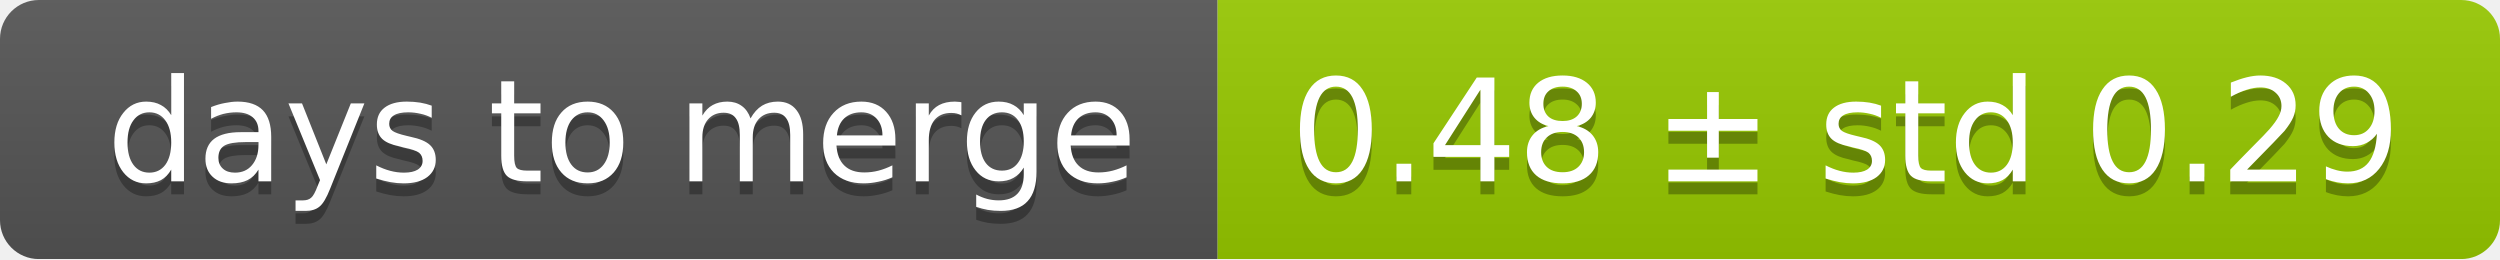
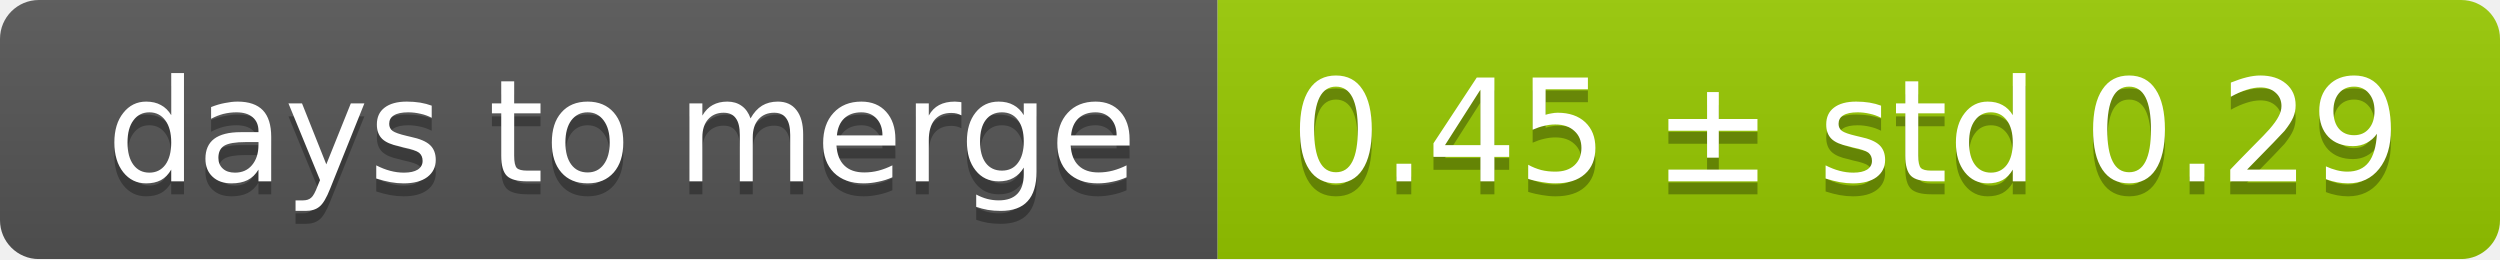
<svg xmlns="http://www.w3.org/2000/svg" width="193" height="20">
  <linearGradient id="smooth" x2="0" y2="100%">
    <stop offset="0" stop-color="#bbb" stop-opacity=".1" />
    <stop offset="1" stop-opacity=".1" />
  </linearGradient>
  <mask id="round">
    <rect width="193" height="20" rx="3" fill="#fff" />
  </mask>
  <g mask="url(#round)">
    <rect width="94" height="20" fill="#555" />
    <rect x="94" width="99" height="20" fill="#97ca00" />
    <rect width="193" height="20" fill="url(#smooth)" />
  </g>
  <g fill="#fff" text-anchor="middle" font-family="DejaVu Sans,Verdana,Geneva,sans-serif" font-size="11">
    <text x="48" y="15" fill="#010101" fill-opacity=".3">days to merge</text>
    <text x="48" y="14">days to merge</text>
-     <text x="142.5" y="15" fill="#010101" fill-opacity=".3">0.48 ± std 0.29</text>
-     <text x="142.5" y="14">0.48 ± std 0.29</text>
+     <text x="142.5" y="15" fill="#010101" fill-opacity=".3">0.45 ± std 0.29</text>
+     <text x="142.5" y="14">0.45 ± std 0.29</text>
  </g>
</svg>
